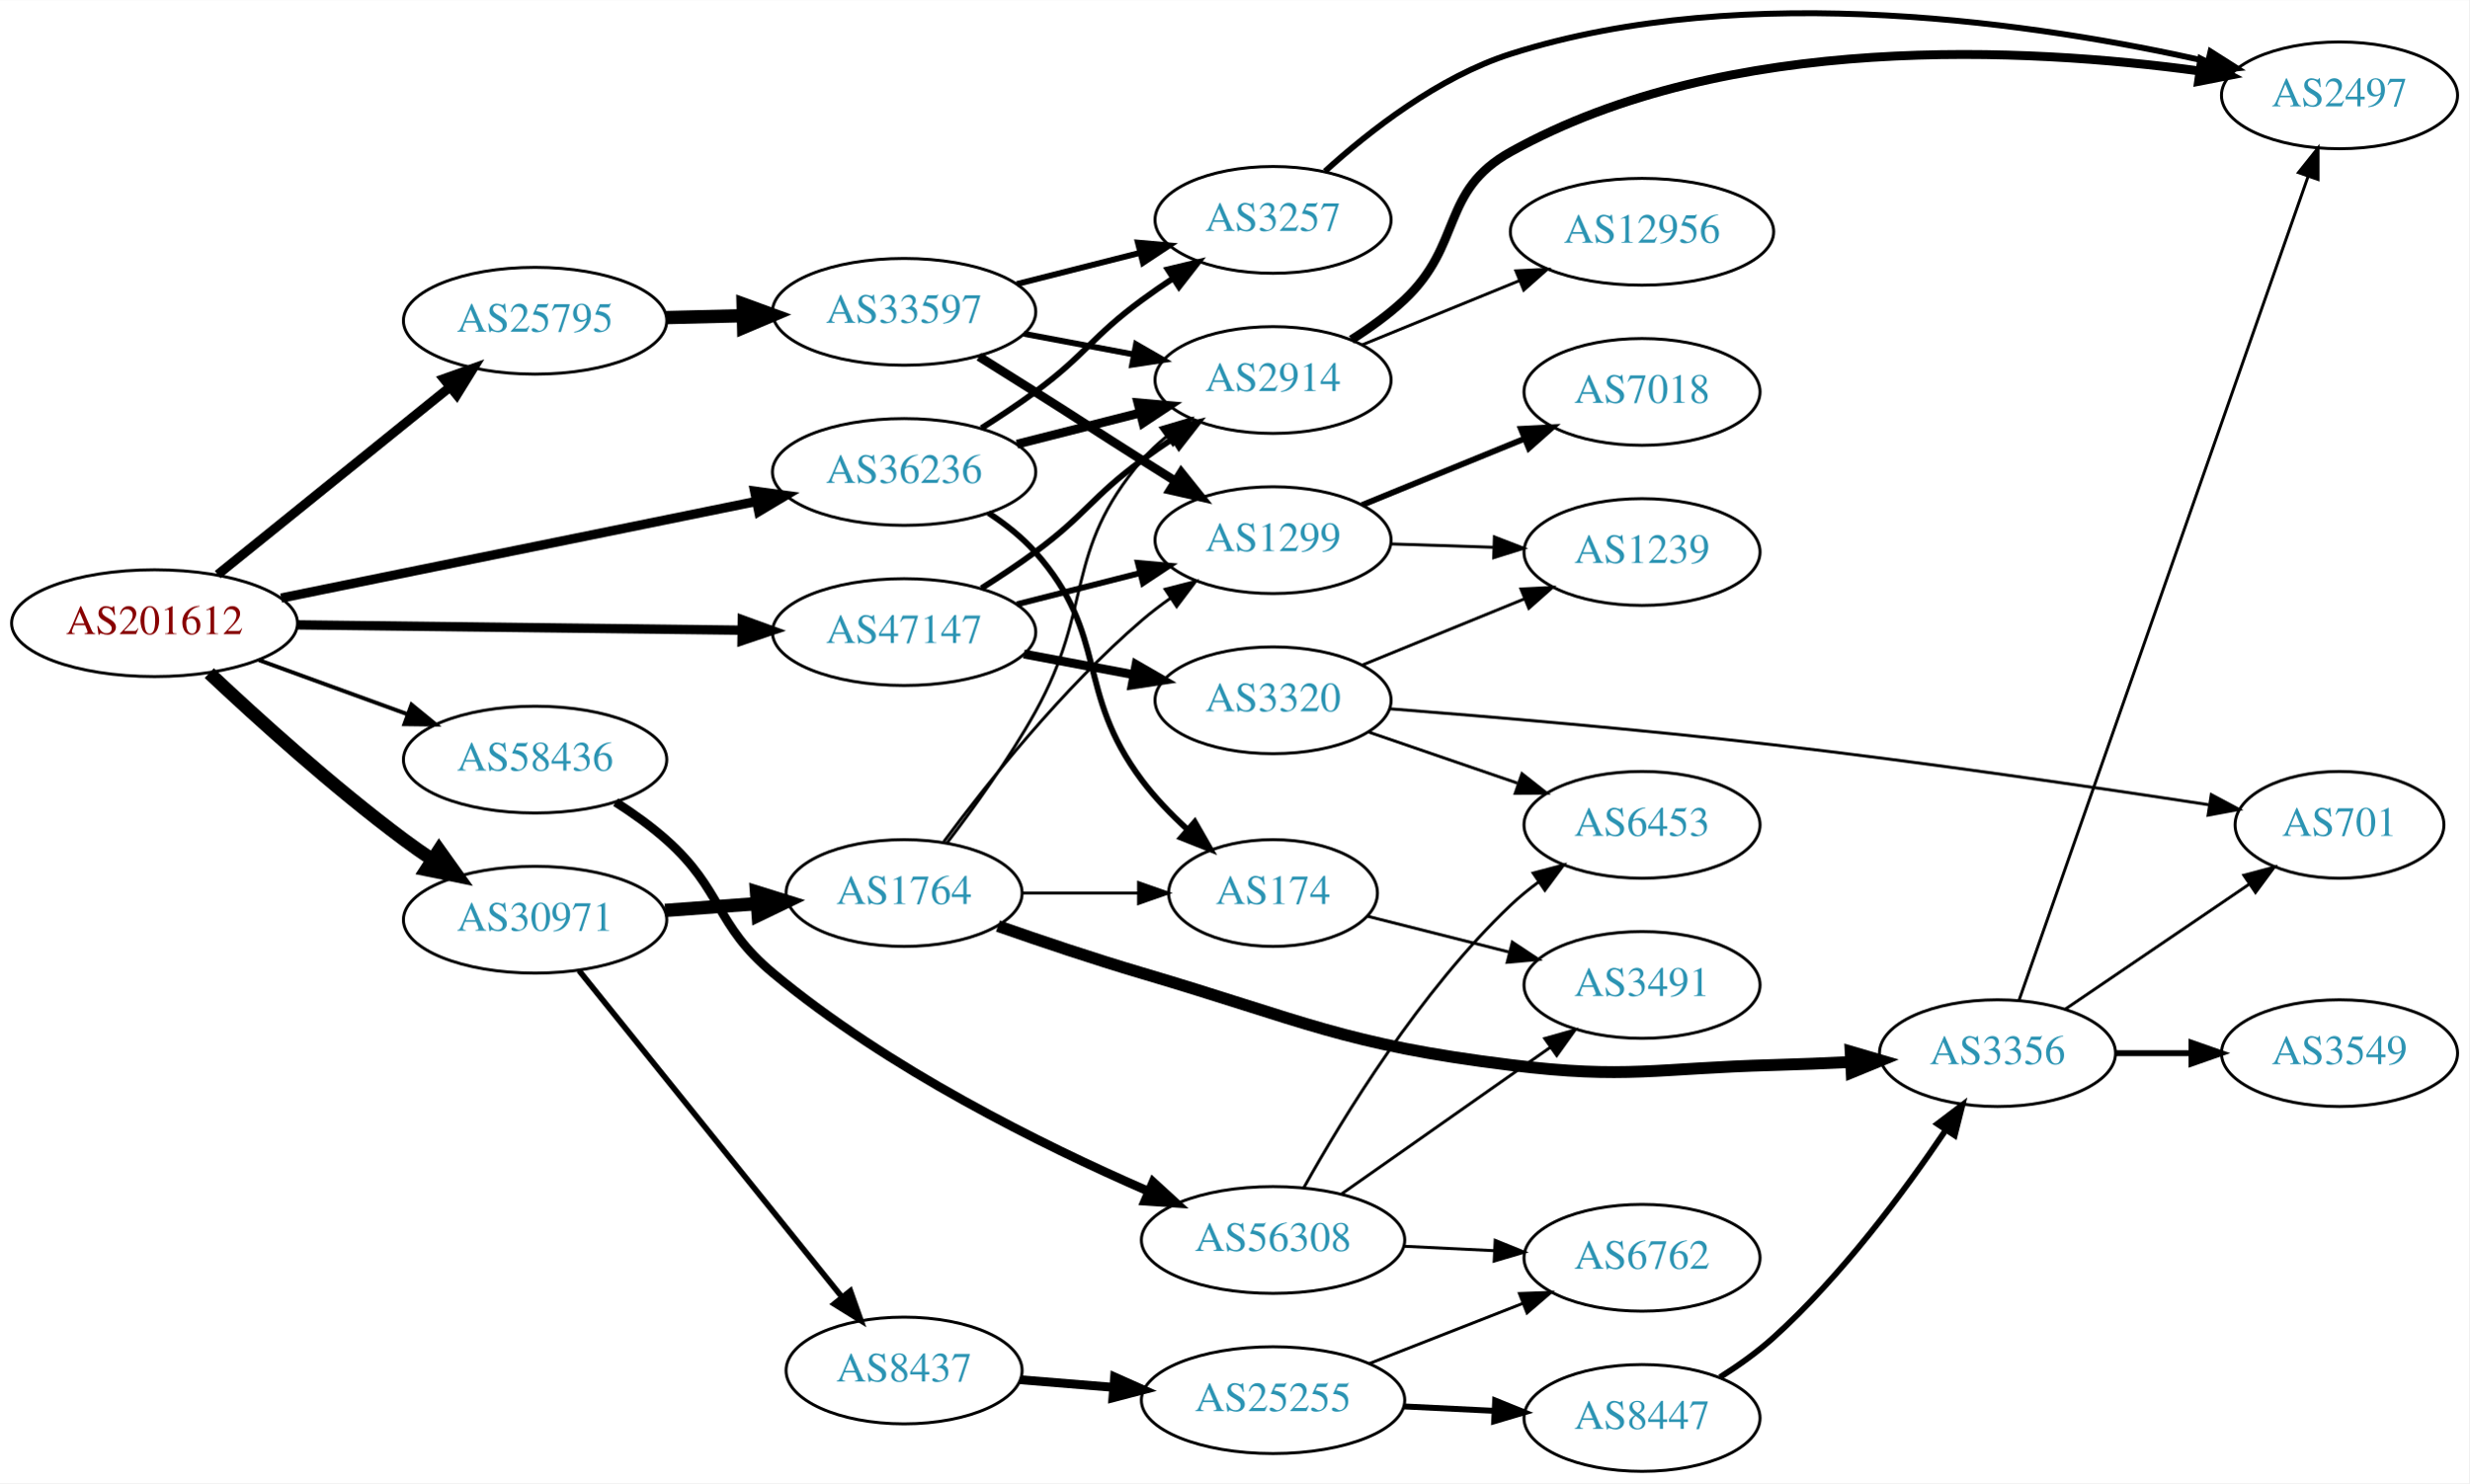
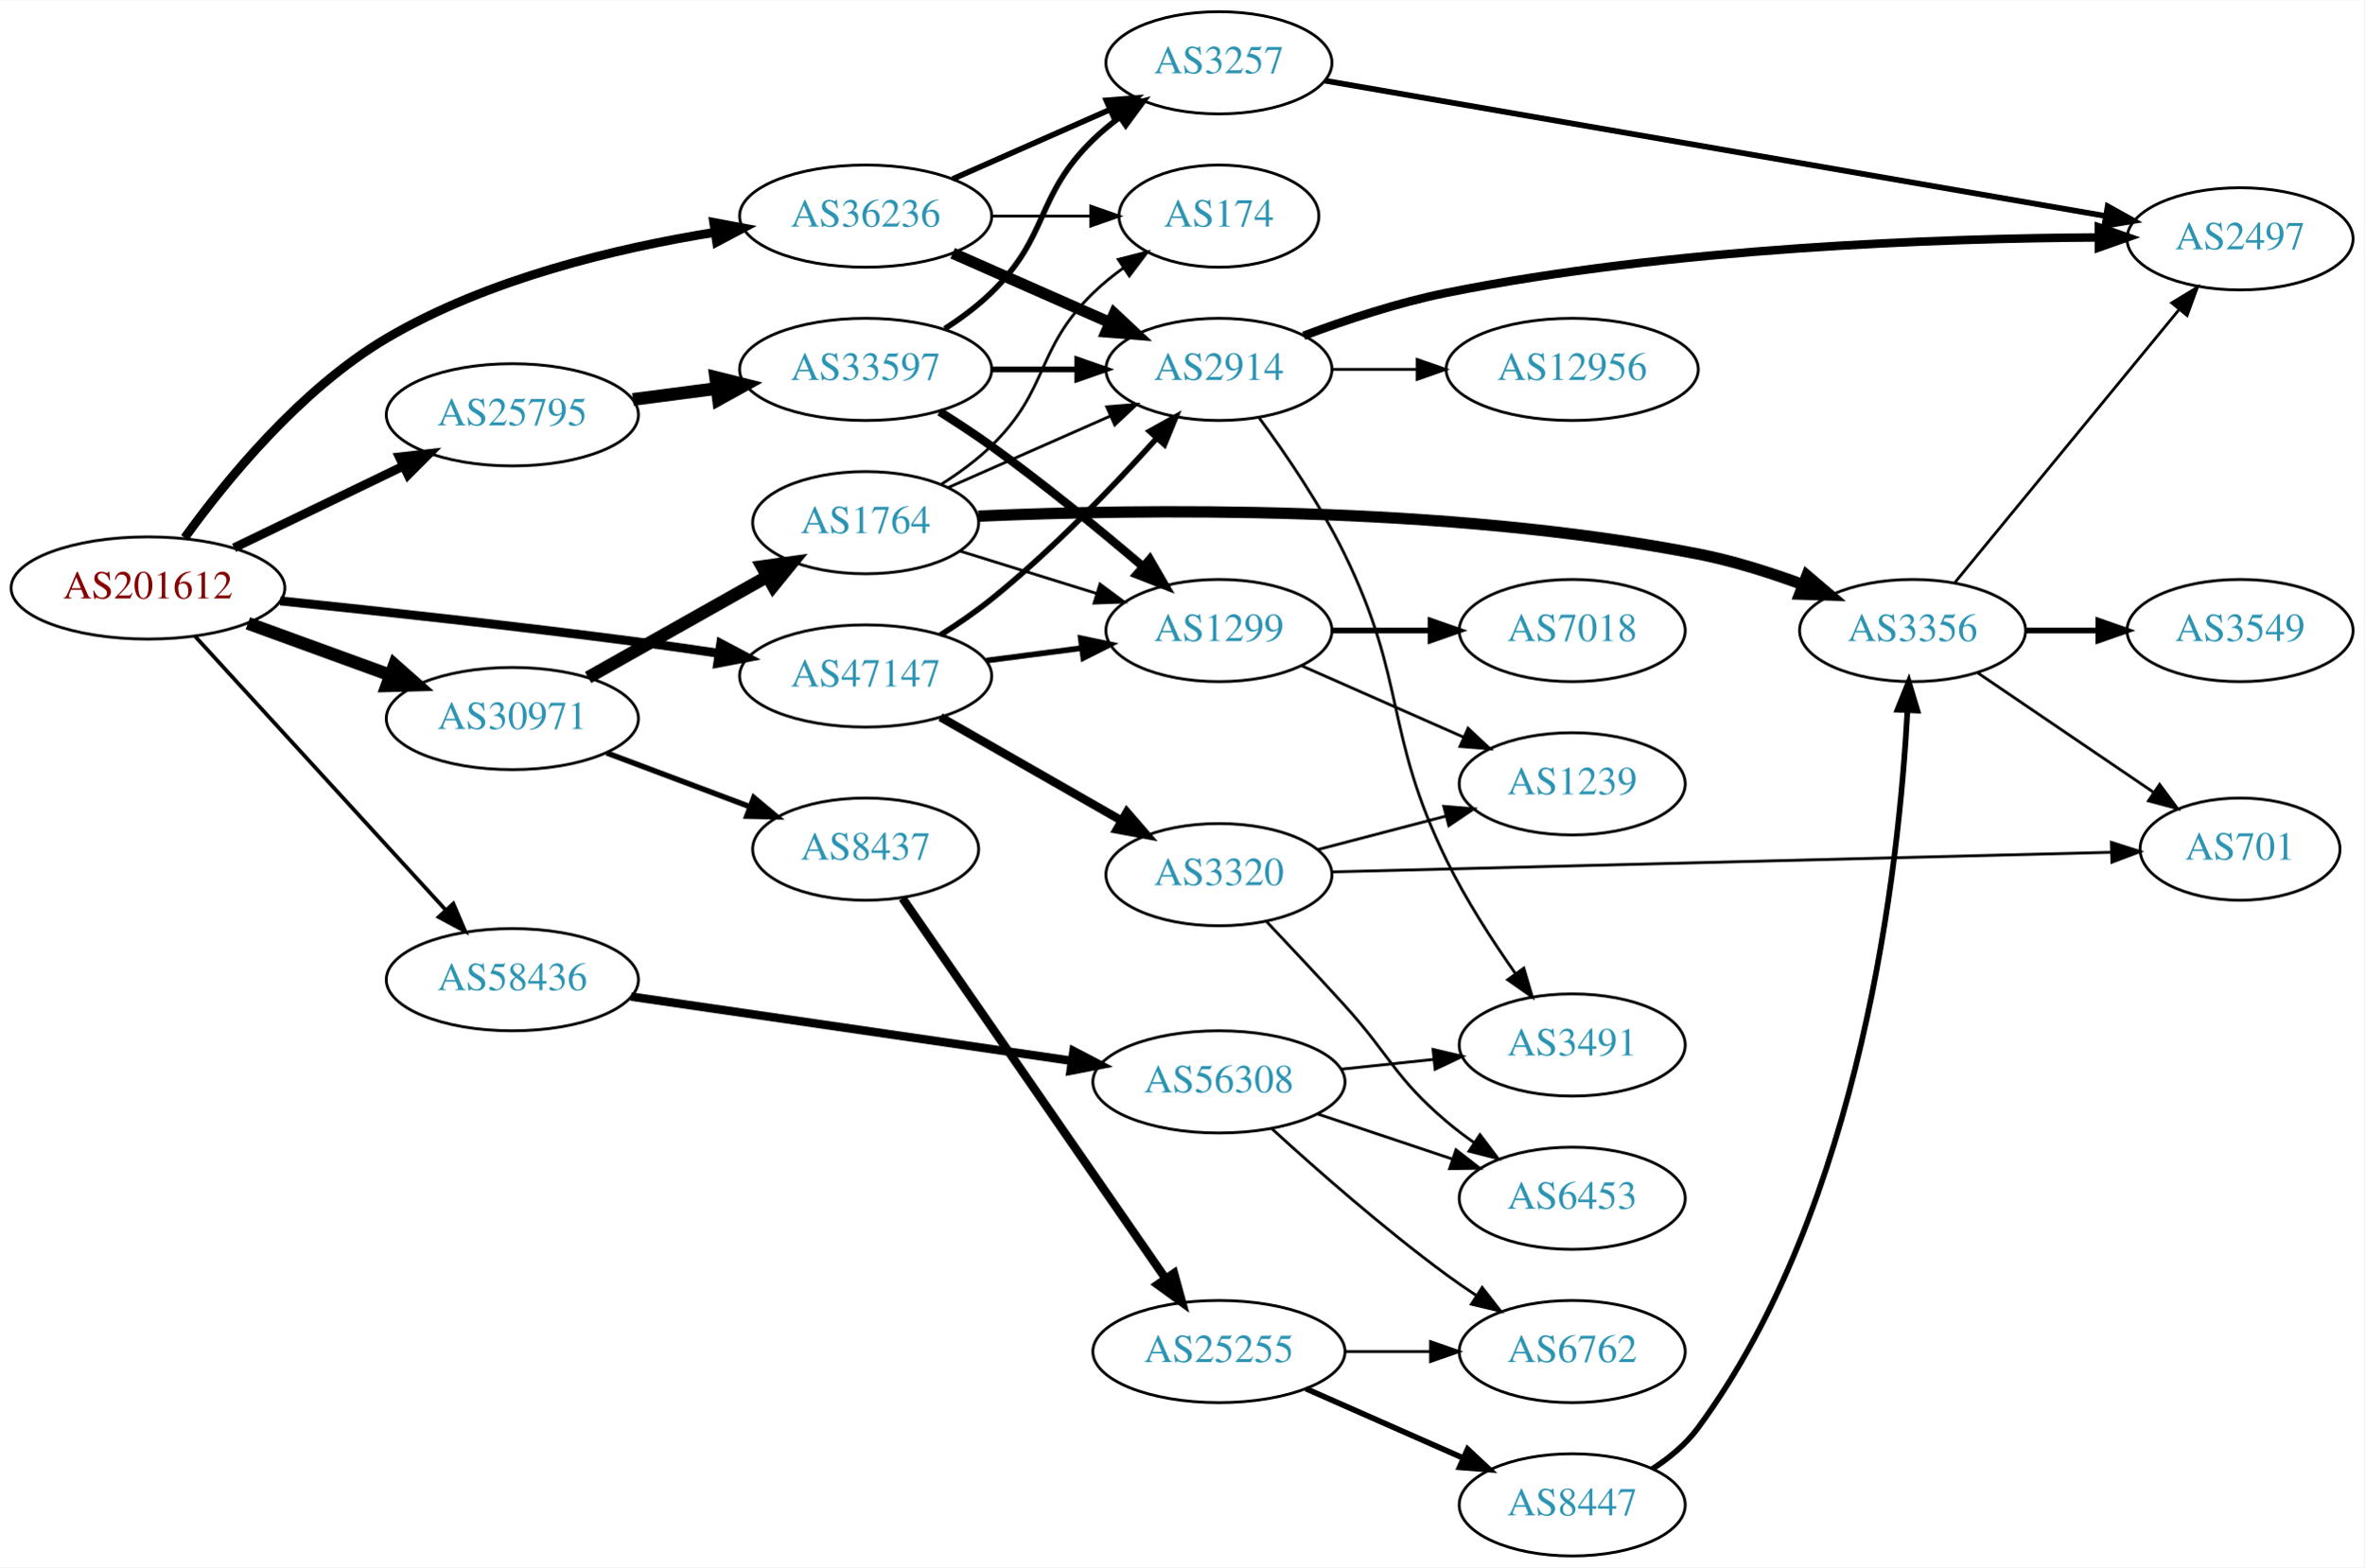
- <svg xmlns="http://www.w3.org/2000/svg" xmlns:xlink="http://www.w3.org/1999/xlink" width="832pt" height="500pt" viewBox="0.00 0.00 832.35 500.07">
-   <g id="graph0" class="graph" transform="scale(1 1) rotate(0) translate(4 496.072)">
-     <polygon fill="white" stroke="none" points="-4,4 -4,-496.072 828.346,-496.072 828.346,4 -4,4" />
+ <svg xmlns="http://www.w3.org/2000/svg" xmlns:xlink="http://www.w3.org/1999/xlink" width="832pt" height="552pt" viewBox="0.00 0.00 832.35 552.00">
+   <g id="graph0" class="graph" transform="scale(1 1) rotate(0) translate(4 548)">
+     <polygon fill="white" stroke="none" points="-4,4 -4,-548 828.346,-548 828.346,4 -4,4" />
    <g id="node1" class="node">
      <g id="a_node1">
        <a xlink:href="/asn/201612" xlink:title="AS201612 ~ nic.at GmbH [AT]">
-           <ellipse fill="#ffffff" stroke="black" cx="48.096" cy="-286" rx="48.192" ry="18" />
-           <text text-anchor="middle" x="48.096" y="-282.3" font-family="Times,serif" font-size="14.00" fill="#880000">AS201612</text>
+           <ellipse fill="#ffffff" stroke="black" cx="48.096" cy="-341" rx="48.192" ry="18" />
+           <text text-anchor="middle" x="48.096" y="-337.3" font-family="Times,serif" font-size="14.00" fill="#880000">AS201612</text>
        </a>
      </g>
    </g>
    <g id="node2" class="node">
      <g id="a_node2">
        <a xlink:href="/asn/25795" xlink:title="AS25795 ~ ARP NETWORKS, INC. [US]">
-           <ellipse fill="#ffffff" stroke="black" cx="176.388" cy="-388" rx="44.393" ry="18" />
-           <text text-anchor="middle" x="176.388" y="-384.3" font-family="Times,serif" font-size="14.00" fill="#2c94b3">AS25795</text>
+           <ellipse fill="#ffffff" stroke="black" cx="176.388" cy="-402" rx="44.393" ry="18" />
+           <text text-anchor="middle" x="176.388" y="-398.3" font-family="Times,serif" font-size="14.00" fill="#2c94b3">AS25795</text>
        </a>
      </g>
    </g>
    <g id="edge1" class="edge">
-       <path fill="none" stroke="black" stroke-width="3.15" d="M69.387,-302.388C90.593,-319.516 124.009,-346.504 147.646,-365.595" />
-       <polygon fill="black" stroke="black" stroke-width="3.15" points="145.585,-368.429 155.563,-371.989 149.983,-362.983 145.585,-368.429" />
+       <path fill="none" stroke="black" stroke-width="3.15" d="M78.387,-355.148C96.171,-363.738 119.042,-374.784 138.108,-383.994" />
+       <polygon fill="black" stroke="black" stroke-width="3.15" points="136.597,-387.151 147.124,-388.348 139.641,-380.847 136.597,-387.151" />
    </g>
    <g id="node3" class="node">
      <g id="a_node3">
        <a xlink:href="/asn/30971" xlink:title="AS30971 ~ Jakob-Haringer-Strasse 8 [AT]">
-           <ellipse fill="#ffffff" stroke="black" cx="176.388" cy="-186" rx="44.393" ry="18" />
-           <text text-anchor="middle" x="176.388" y="-182.3" font-family="Times,serif" font-size="14.00" fill="#2c94b3">AS30971</text>
+           <ellipse fill="#ffffff" stroke="black" cx="176.388" cy="-295" rx="44.393" ry="18" />
+           <text text-anchor="middle" x="176.388" y="-291.3" font-family="Times,serif" font-size="14.00" fill="#2c94b3">AS30971</text>
        </a>
      </g>
    </g>
    <g id="edge2" class="edge">
-       <path fill="none" stroke="black" stroke-width="4.5" d="M66.542,-269.175C82.888,-253.782 108.313,-230.768 132.191,-213 135.207,-210.756 138.412,-208.513 141.66,-206.333" />
-       <polygon fill="black" stroke="black" stroke-width="4.5" points="144.016,-209.497 150.258,-200.749 139.727,-202.893 144.016,-209.497" />
+       <path fill="none" stroke="black" stroke-width="4.5" d="M83.272,-328.552C98.638,-322.955 116.925,-316.294 133.141,-310.388" />
+       <polygon fill="black" stroke="black" stroke-width="4.5" points="134.876,-313.946 142.925,-306.824 132.181,-306.547 134.876,-313.946" />
    </g>
    <g id="node4" class="node">
      <g id="a_node4">
        <a xlink:href="/asn/36236" xlink:title="AS36236 ~ NetActuate, Inc [US]">
-           <ellipse fill="#ffffff" stroke="black" cx="300.78" cy="-337" rx="44.393" ry="18" />
-           <text text-anchor="middle" x="300.78" y="-333.3" font-family="Times,serif" font-size="14.00" fill="#2c94b3">AS36236</text>
+           <ellipse fill="#ffffff" stroke="black" cx="300.78" cy="-472" rx="44.393" ry="18" />
+           <text text-anchor="middle" x="300.78" y="-468.3" font-family="Times,serif" font-size="14.00" fill="#2c94b3">AS36236</text>
        </a>
      </g>
    </g>
    <g id="edge3" class="edge">
-       <path fill="none" stroke="black" stroke-width="3.15" d="M90.772,-294.479C134.873,-303.451 204.404,-317.596 251.02,-327.08" />
-       <polygon fill="black" stroke="black" stroke-width="3.15" points="250.395,-330.525 260.892,-329.089 251.79,-323.665 250.395,-330.525" />
+       <path fill="none" stroke="black" stroke-width="3.15" d="M61.021,-358.692C75.497,-378.778 101.78,-411.075 132.191,-429 167.637,-449.893 213.132,-460.738 247.773,-466.307" />
+       <polygon fill="black" stroke="black" stroke-width="3.15" points="247.284,-469.773 257.695,-467.806 248.33,-462.851 247.284,-469.773" />
    </g>
    <g id="node5" class="node">
      <g id="a_node5">
        <a xlink:href="/asn/47147" xlink:title="AS47147 ~ ANEXIA Internetdienstleistungs GmbH [AT]">
-           <ellipse fill="#ffffff" stroke="black" cx="300.78" cy="-283" rx="44.393" ry="18" />
-           <text text-anchor="middle" x="300.78" y="-279.3" font-family="Times,serif" font-size="14.00" fill="#2c94b3">AS47147</text>
+           <ellipse fill="#ffffff" stroke="black" cx="300.78" cy="-310" rx="44.393" ry="18" />
+           <text text-anchor="middle" x="300.78" y="-306.3" font-family="Times,serif" font-size="14.00" fill="#2c94b3">AS47147</text>
        </a>
      </g>
    </g>
    <g id="edge4" class="edge">
-       <path fill="none" stroke="black" stroke-width="3.15" d="M96.248,-285.436C138.88,-284.926 201.605,-284.175 246.137,-283.642" />
-       <polygon fill="black" stroke="black" stroke-width="3.15" points="246.237,-287.141 256.194,-283.522 246.153,-280.142 246.237,-287.141" />
+       <path fill="none" stroke="black" stroke-width="3.15" d="M94.649,-336.454C129.241,-332.881 177.964,-327.588 220.584,-322 229.798,-320.792 239.599,-319.397 249.051,-317.995" />
+       <polygon fill="black" stroke="black" stroke-width="3.15" points="249.76,-321.428 259.128,-316.479 248.718,-314.505 249.76,-321.428" />
    </g>
    <g id="node6" class="node">
      <g id="a_node6">
        <a xlink:href="/asn/58436" xlink:title="AS58436 ~ SECUREAX PTE LTD [SG]">
-           <ellipse fill="#ffffff" stroke="black" cx="176.388" cy="-240" rx="44.393" ry="18" />
-           <text text-anchor="middle" x="176.388" y="-236.3" font-family="Times,serif" font-size="14.00" fill="#2c94b3">AS58436</text>
+           <ellipse fill="#ffffff" stroke="black" cx="176.388" cy="-203" rx="44.393" ry="18" />
+           <text text-anchor="middle" x="176.388" y="-199.3" font-family="Times,serif" font-size="14.00" fill="#2c94b3">AS58436</text>
        </a>
      </g>
    </g>
    <g id="edge5" class="edge">
-       <path fill="none" stroke="black" stroke-width="1.35" d="M83.272,-273.552C98.638,-267.955 116.925,-261.294 133.141,-255.388" />
-       <polygon fill="black" stroke="black" stroke-width="1.35" points="134.726,-258.535 142.925,-251.824 132.331,-251.958 134.726,-258.535" />
+       <path fill="none" stroke="black" stroke-width="1.35" d="M64.582,-324.078C86.643,-299.972 127.259,-255.59 152.713,-227.777" />
+       <polygon fill="black" stroke="black" stroke-width="1.35" points="155.606,-229.8 159.775,-220.06 150.442,-225.074 155.606,-229.8" />
    </g>
    <g id="node7" class="node">
      <g id="a_node7">
        <a xlink:href="/asn/33597" xlink:title="AS33597 ~ ATLANTIC-METRO-COMMUNICATIONS-II-INC [US]">
-           <ellipse fill="#ffffff" stroke="black" cx="300.78" cy="-391" rx="44.393" ry="18" />
-           <text text-anchor="middle" x="300.78" y="-387.3" font-family="Times,serif" font-size="14.00" fill="#2c94b3">AS33597</text>
+           <ellipse fill="#ffffff" stroke="black" cx="300.78" cy="-418" rx="44.393" ry="18" />
+           <text text-anchor="middle" x="300.78" y="-414.3" font-family="Times,serif" font-size="14.00" fill="#2c94b3">AS33597</text>
        </a>
      </g>
    </g>
    <g id="edge6" class="edge">
-       <path fill="none" stroke="black" stroke-width="4.5" d="M220.538,-389.058C228.948,-389.264 237.856,-389.482 246.547,-389.695" />
-       <polygon fill="black" stroke="black" stroke-width="4.5" points="246.512,-393.633 256.606,-389.942 246.705,-385.76 246.512,-393.633" />
-     </g>
-     <g id="node15" class="node">
-       <g id="a_node15">
-         <a xlink:href="/asn/1764" xlink:title="AS1764 ~ NEXTLAYER-AS [AT]">
-           <ellipse fill="#ffffff" stroke="black" cx="300.78" cy="-195" rx="39.794" ry="18" />
-           <text text-anchor="middle" x="300.78" y="-191.3" font-family="Times,serif" font-size="14.00" fill="#2c94b3">AS1764</text>
-         </a>
-       </g>
-     </g>
-     <g id="edge15" class="edge">
-       <path fill="none" stroke="black" stroke-width="4.5" d="M220.194,-189.148C230.224,-189.885 240.981,-190.676 251.241,-191.431" />
-       <polygon fill="black" stroke="black" stroke-width="4.5" points="251.028,-195.363 261.29,-192.17 251.606,-187.509 251.028,-195.363" />
+       <path fill="none" stroke="black" stroke-width="4.5" d="M218.824,-407.417C228.294,-408.655 238.472,-409.985 248.306,-411.271" />
+       <polygon fill="black" stroke="black" stroke-width="4.5" points="247.96,-415.197 258.386,-412.589 248.981,-407.388 247.96,-415.197" />
    </g>
    <g id="node16" class="node">
      <g id="a_node16">
+         <a xlink:href="/asn/1764" xlink:title="AS1764 ~ NEXTLAYER-AS [AT]">
+           <ellipse fill="#ffffff" stroke="black" cx="300.78" cy="-364" rx="39.794" ry="18" />
+           <text text-anchor="middle" x="300.78" y="-360.3" font-family="Times,serif" font-size="14.00" fill="#2c94b3">AS1764</text>
+         </a>
+       </g>
+     </g>
+     <g id="edge16" class="edge">
+       <path fill="none" stroke="black" stroke-width="4.5" d="M203.045,-309.465C221.403,-319.814 246.29,-333.844 266.223,-345.082" />
+       <polygon fill="black" stroke="black" stroke-width="4.5" points="264.347,-348.545 274.992,-350.026 268.215,-341.685 264.347,-348.545" />
+     </g>
+     <g id="node17" class="node">
+       <g id="a_node17">
        <a xlink:href="/asn/8437" xlink:title="AS8437 ~ Hutchison Drei Austria GmbH [AT]">
-           <ellipse fill="#ffffff" stroke="black" cx="300.78" cy="-34" rx="39.794" ry="18" />
-           <text text-anchor="middle" x="300.78" y="-30.3" font-family="Times,serif" font-size="14.00" fill="#2c94b3">AS8437</text>
-         </a>
-       </g>
-     </g>
-     <g id="edge16" class="edge">
-       <path fill="none" stroke="black" stroke-width="1.929" d="M191.19,-168.859C212.79,-142.033 254.689,-89.998 279.654,-58.995" />
-       <polygon fill="black" stroke="black" stroke-width="1.929" points="282.669,-60.83 286.215,-50.846 277.217,-56.44 282.669,-60.83" />
-     </g>
-     <g id="node8" class="node">
-       <g id="a_node8">
+           <ellipse fill="#ffffff" stroke="black" cx="300.78" cy="-249" rx="39.794" ry="18" />
+           <text text-anchor="middle" x="300.78" y="-245.3" font-family="Times,serif" font-size="14.00" fill="#2c94b3">AS8437</text>
+         </a>
+       </g>
+     </g>
+     <g id="edge17" class="edge">
+       <path fill="none" stroke="black" stroke-width="1.929" d="M209.545,-282.914C224.912,-277.139 243.459,-270.168 259.731,-264.052" />
+       <polygon fill="black" stroke="black" stroke-width="1.929" points="261.391,-267.167 269.521,-260.373 258.928,-260.615 261.391,-267.167" />
+     </g>
+     <g id="node9" class="node">
+       <g id="a_node9">
        <a xlink:href="/asn/2914" xlink:title="AS2914 ~ NTT America, Inc. [US]">
-           <ellipse fill="#ffffff" stroke="black" cx="425.172" cy="-368" rx="39.794" ry="18" />
-           <text text-anchor="middle" x="425.172" y="-364.3" font-family="Times,serif" font-size="14.00" fill="#2c94b3">AS2914</text>
+           <ellipse fill="#ffffff" stroke="black" cx="425.172" cy="-418" rx="39.794" ry="18" />
+           <text text-anchor="middle" x="425.172" y="-414.3" font-family="Times,serif" font-size="14.00" fill="#2c94b3">AS2914</text>
        </a>
      </g>
    </g>
    <g id="edge29" class="edge">
-       <path fill="none" stroke="black" stroke-width="3" d="M338.834,-346.385C351.841,-349.68 366.581,-353.413 380.107,-356.839" />
-       <polygon fill="black" stroke="black" stroke-width="3" points="379.612,-360.324 390.165,-359.387 381.331,-353.538 379.612,-360.324" />
+       <path fill="none" stroke="black" stroke-width="4" d="M331.407,-458.928C348.002,-451.607 368.861,-442.403 386.595,-434.579" />
+       <polygon fill="black" stroke="black" stroke-width="4" points="388.342,-437.634 396.078,-430.395 385.516,-431.23 388.342,-437.634" />
    </g>
    <g id="node10" class="node">
      <g id="a_node10">
        <a xlink:href="/asn/3257" xlink:title="AS3257 ~ GTT [DE]">
-           <ellipse fill="#ffffff" stroke="black" cx="425.172" cy="-422" rx="39.794" ry="18" />
-           <text text-anchor="middle" x="425.172" y="-418.3" font-family="Times,serif" font-size="14.00" fill="#2c94b3">AS3257</text>
-         </a>
-       </g>
-     </g>
-     <g id="edge28" class="edge">
-       <path fill="none" stroke="black" stroke-width="2" d="M326.879,-351.789C332.924,-355.595 339.279,-359.805 344.976,-364 361.977,-376.521 363.974,-382.479 380.976,-395 384.34,-397.478 387.935,-399.961 391.559,-402.363" />
-       <polygon fill="black" stroke="black" stroke-width="2" points="389.673,-405.311 399.977,-407.779 393.461,-399.425 389.673,-405.311" />
-     </g>
-     <g id="node18" class="node">
-       <g id="a_node18">
+           <ellipse fill="#ffffff" stroke="black" cx="425.172" cy="-526" rx="39.794" ry="18" />
+           <text text-anchor="middle" x="425.172" y="-522.3" font-family="Times,serif" font-size="14.00" fill="#2c94b3">AS3257</text>
+         </a>
+       </g>
+     </g>
+     <g id="edge30" class="edge">
+       <path fill="none" stroke="black" stroke-width="2" d="M331.407,-485.072C348.002,-492.393 368.861,-501.597 386.595,-509.421" />
+       <polygon fill="black" stroke="black" stroke-width="2" points="385.516,-512.77 396.078,-513.605 388.342,-506.366 385.516,-512.77" />
+     </g>
+     <g id="node19" class="node">
+       <g id="a_node19">
        <a xlink:href="/asn/174" xlink:title="AS174 ~ Cogent Communications [US]">
-           <ellipse fill="#ffffff" stroke="black" cx="425.172" cy="-195" rx="35.194" ry="18" />
-           <text text-anchor="middle" x="425.172" y="-191.3" font-family="Times,serif" font-size="14.00" fill="#2c94b3">AS174</text>
-         </a>
-       </g>
-     </g>
-     <g id="edge30" class="edge">
-       <path fill="none" stroke="black" stroke-width="2" d="M329.206,-323.189C334.903,-319.456 340.52,-315.032 344.976,-310 370.02,-281.717 358.315,-263.226 380.976,-233 385.323,-227.201 390.677,-221.637 396.117,-216.639" />
-       <polygon fill="black" stroke="black" stroke-width="2" points="398.782,-218.96 404.041,-209.763 394.194,-213.673 398.782,-218.96" />
+           <ellipse fill="#ffffff" stroke="black" cx="425.172" cy="-472" rx="35.194" ry="18" />
+           <text text-anchor="middle" x="425.172" y="-468.3" font-family="Times,serif" font-size="14.00" fill="#2c94b3">AS174</text>
+         </a>
+       </g>
+     </g>
+     <g id="edge31" class="edge">
+       <path fill="none" stroke="black" d="M345.275,-472C356.533,-472 368.665,-472 379.959,-472" />
+       <polygon fill="black" stroke="black" points="380.046,-475.5 390.046,-472 380.046,-468.5 380.046,-475.5" />
+     </g>
+     <g id="node8" class="node">
+       <g id="a_node8">
+         <a xlink:href="/asn/1299" xlink:title="AS1299 ~ Telia Carrier [EU]">
+           <ellipse fill="#ffffff" stroke="black" cx="425.172" cy="-326" rx="39.794" ry="18" />
+           <text text-anchor="middle" x="425.172" y="-322.3" font-family="Times,serif" font-size="14.00" fill="#2c94b3">AS1299</text>
+         </a>
+       </g>
+     </g>
+     <g id="edge33" class="edge">
+       <path fill="none" stroke="black" stroke-width="2" d="M343.216,-315.417C354.048,-316.833 365.804,-318.37 376.914,-319.822" />
+       <polygon fill="black" stroke="black" stroke-width="2" points="376.52,-323.3 386.889,-321.126 377.427,-316.359 376.52,-323.3" />
    </g>
    <g id="edge32" class="edge">
-       <path fill="none" stroke="black" stroke-width="2" d="M326.879,-297.789C332.924,-301.595 339.279,-305.805 344.976,-310 361.977,-322.521 363.974,-328.479 380.976,-341 384.34,-343.478 387.935,-345.961 391.559,-348.363" />
-       <polygon fill="black" stroke="black" stroke-width="2" points="389.673,-351.311 399.977,-353.779 393.461,-345.425 389.673,-351.311" />
-     </g>
-     <g id="node9" class="node">
-       <g id="a_node9">
-         <a xlink:href="/asn/1299" xlink:title="AS1299 ~ Telia Carrier [EU]">
-           <ellipse fill="#ffffff" stroke="black" cx="425.172" cy="-314" rx="39.794" ry="18" />
-           <text text-anchor="middle" x="425.172" y="-310.3" font-family="Times,serif" font-size="14.00" fill="#2c94b3">AS1299</text>
-         </a>
-       </g>
-     </g>
-     <g id="edge33" class="edge">
-       <path fill="none" stroke="black" stroke-width="2" d="M338.834,-292.385C351.841,-295.68 366.581,-299.413 380.107,-302.839" />
-       <polygon fill="black" stroke="black" stroke-width="2" points="379.612,-306.324 390.165,-305.387 381.331,-299.538 379.612,-306.324" />
+       <path fill="none" stroke="black" stroke-width="2" d="M327.142,-324.448C333.179,-328.264 339.464,-332.564 344.976,-337 366.306,-354.167 387.859,-376.617 403.083,-393.528" />
+       <polygon fill="black" stroke="black" stroke-width="2" points="400.762,-396.185 410.02,-401.337 405.995,-391.536 400.762,-396.185" />
    </g>
    <g id="node25" class="node">
      <g id="a_node25">
        <a xlink:href="/asn/3320" xlink:title="AS3320 ~ DTAG [DE]">
-           <ellipse fill="#ffffff" stroke="black" cx="425.172" cy="-260" rx="39.794" ry="18" />
-           <text text-anchor="middle" x="425.172" y="-256.3" font-family="Times,serif" font-size="14.00" fill="#2c94b3">AS3320</text>
+           <ellipse fill="#ffffff" stroke="black" cx="425.172" cy="-240" rx="39.794" ry="18" />
+           <text text-anchor="middle" x="425.172" y="-236.3" font-family="Times,serif" font-size="14.00" fill="#2c94b3">AS3320</text>
        </a>
      </g>
    </g>
    <g id="edge34" class="edge">
-       <path fill="none" stroke="black" stroke-width="3" d="M341.179,-275.596C352.971,-273.38 366.006,-270.931 378.183,-268.642" />
-       <polygon fill="black" stroke="black" stroke-width="3" points="378.982,-272.053 388.164,-266.767 377.689,-265.174 378.982,-272.053" />
+       <path fill="none" stroke="black" stroke-width="3" d="M327.139,-295.496C345.598,-284.939 370.773,-270.541 390.854,-259.055" />
+       <polygon fill="black" stroke="black" stroke-width="3" points="392.737,-262.011 399.68,-254.008 389.262,-255.934 392.737,-262.011" />
    </g>
    <g id="node27" class="node">
      <g id="a_node27">
        <a xlink:href="/asn/56308" xlink:title="AS56308 ~ TELIN-NET-SG [SG]">
-           <ellipse fill="#ffffff" stroke="black" cx="425.172" cy="-78" rx="44.393" ry="18" />
-           <text text-anchor="middle" x="425.172" y="-74.3" font-family="Times,serif" font-size="14.00" fill="#2c94b3">AS56308</text>
+           <ellipse fill="#ffffff" stroke="black" cx="425.172" cy="-167" rx="44.393" ry="18" />
+           <text text-anchor="middle" x="425.172" y="-163.3" font-family="Times,serif" font-size="14.00" fill="#2c94b3">AS56308</text>
        </a>
      </g>
    </g>
    <g id="edge38" class="edge">
-       <path fill="none" stroke="black" stroke-width="3" d="M203.524,-225.644C209.408,-221.885 215.431,-217.587 220.584,-213 239.715,-195.97 236.903,-184.391 256.584,-168 295.205,-135.835 347.136,-110.105 382.902,-94.528" />
-       <polygon fill="black" stroke="black" stroke-width="3" points="384.719,-97.557 392.536,-90.406 381.966,-91.121 384.719,-97.557" />
+       <path fill="none" stroke="black" stroke-width="3" d="M218.139,-197.055C260.649,-190.854 327.378,-181.12 373.314,-174.419" />
+       <polygon fill="black" stroke="black" stroke-width="3" points="373.97,-177.86 383.36,-172.953 372.959,-170.934 373.97,-177.86" />
    </g>
    <g id="edge7" class="edge">
-       <path fill="none" stroke="black" stroke-width="2" d="M341.179,-383.596C352.971,-381.38 366.006,-378.931 378.183,-376.642" />
-       <polygon fill="black" stroke="black" stroke-width="2" points="378.982,-380.053 388.164,-374.767 377.689,-373.174 378.982,-380.053" />
+       <path fill="none" stroke="black" stroke-width="3" d="M326.809,-403.115C332.857,-399.312 339.23,-395.128 344.976,-391 363.381,-377.778 383.082,-361.617 398.231,-348.717" />
+       <polygon fill="black" stroke="black" stroke-width="3" points="400.834,-351.096 406.141,-341.926 396.274,-345.785 400.834,-351.096" />
    </g>
    <g id="edge8" class="edge">
-       <path fill="none" stroke="black" stroke-width="3" d="M326.023,-375.905C332.21,-372.037 338.845,-367.874 344.976,-364 361.026,-353.857 364.925,-351.143 380.976,-341 384.592,-338.715 388.385,-336.329 392.157,-333.962" />
-       <polygon fill="black" stroke="black" stroke-width="3" points="394.213,-336.804 400.831,-328.531 390.498,-330.871 394.213,-336.804" />
+       <path fill="none" stroke="black" stroke-width="2" d="M345.275,-418C354.964,-418 365.301,-418 375.194,-418" />
+       <polygon fill="black" stroke="black" stroke-width="2" points="375.296,-421.5 385.296,-418 375.296,-414.5 375.296,-421.5" />
    </g>
    <g id="edge9" class="edge">
-       <path fill="none" stroke="black" stroke-width="2" d="M338.834,-400.385C351.841,-403.68 366.581,-407.413 380.107,-410.839" />
-       <polygon fill="black" stroke="black" stroke-width="2" points="379.612,-414.324 390.165,-413.387 381.331,-407.538 379.612,-414.324" />
+       <path fill="none" stroke="black" stroke-width="2" d="M328.663,-432.329C334.388,-436.036 340.154,-440.318 344.976,-445 365.669,-465.094 360.282,-478.906 380.976,-499 383.821,-501.763 386.995,-504.386 390.295,-506.834" />
+       <polygon fill="black" stroke="black" stroke-width="2" points="388.411,-509.786 398.643,-512.538 392.36,-504.006 388.411,-509.786" />
    </g>
    <g id="node11" class="node">
      <g id="a_node11">
+         <a xlink:href="/asn/7018" xlink:title="AS7018 ~ AT&amp;T Services, Inc. [US]">
+           <ellipse fill="#ffffff" stroke="black" cx="549.564" cy="-326" rx="39.794" ry="18" />
+           <text text-anchor="middle" x="549.564" y="-322.3" font-family="Times,serif" font-size="14.00" fill="#2c94b3">AS7018</text>
+         </a>
+       </g>
+     </g>
+     <g id="edge10" class="edge">
+       <path fill="none" stroke="black" stroke-width="2" d="M464.898,-326C475.836,-326 487.886,-326 499.353,-326" />
+       <polygon fill="black" stroke="black" stroke-width="2" points="499.67,-329.5 509.67,-326 499.67,-322.5 499.67,-329.5" />
+     </g>
+     <g id="node12" class="node">
+       <g id="a_node12">
+         <a xlink:href="/asn/1239" xlink:title="AS1239 ~ Sprint [US]">
+           <ellipse fill="#ffffff" stroke="black" cx="549.564" cy="-272" rx="39.794" ry="18" />
+           <text text-anchor="middle" x="549.564" y="-268.3" font-family="Times,serif" font-size="14.00" fill="#2c94b3">AS1239</text>
+         </a>
+       </g>
+     </g>
+     <g id="edge11" class="edge">
+       <path fill="none" stroke="black" d="M454.251,-313.611C471.199,-306.134 492.996,-296.517 511.366,-288.412" />
+       <polygon fill="black" stroke="black" points="512.879,-291.57 520.615,-284.331 510.054,-285.166 512.879,-291.57" />
+     </g>
+     <g id="node13" class="node">
+       <g id="a_node13">
        <a xlink:href="/asn/2497" xlink:title="AS2497 ~ Internet Initiative Japan Inc. [JP]">
          <ellipse fill="#ffffff" stroke="black" cx="784.7" cy="-464" rx="39.794" ry="18" />
          <text text-anchor="middle" x="784.7" y="-460.3" font-family="Times,serif" font-size="14.00" fill="#2c94b3">AS2497</text>
        </a>
      </g>
    </g>
-     <g id="edge10" class="edge">
-       <path fill="none" stroke="black" stroke-width="3" d="M451.576,-381.593C457.741,-385.491 464.075,-390.042 469.368,-395 489.353,-413.719 481.436,-431.693 505.368,-445 578.445,-485.633 679.535,-480.104 737.624,-472.195" />
-       <polygon fill="black" stroke="black" stroke-width="3" points="738.21,-475.646 747.607,-470.754 737.209,-468.718 738.21,-475.646" />
-     </g>
-     <g id="node12" class="node">
-       <g id="a_node12">
+     <g id="edge13" class="edge">
+       <path fill="none" stroke="black" stroke-width="3" d="M455.008,-429.855C469.808,-435.418 488.278,-441.565 505.368,-445 584.549,-460.916 678.671,-464.159 734.673,-464.486" />
+       <polygon fill="black" stroke="black" stroke-width="3" points="735.002,-467.986 745.012,-464.515 735.022,-460.986 735.002,-467.986" />
+     </g>
+     <g id="node14" class="node">
+       <g id="a_node14">
        <a xlink:href="/asn/12956" xlink:title="AS12956 ~ TELXIUS [ES]">
          <ellipse fill="#ffffff" stroke="black" cx="549.564" cy="-418" rx="44.393" ry="18" />
          <text text-anchor="middle" x="549.564" y="-414.3" font-family="Times,serif" font-size="14.00" fill="#2c94b3">AS12956</text>
        </a>
      </g>
    </g>
-     <g id="edge11" class="edge">
-       <path fill="none" stroke="black" d="M455.177,-379.849C471.042,-386.331 490.943,-394.461 508.293,-401.548" />
-       <polygon fill="black" stroke="black" points="507.046,-404.82 517.627,-405.362 509.694,-398.34 507.046,-404.82" />
-     </g>
-     <g id="node13" class="node">
-       <g id="a_node13">
-         <a xlink:href="/asn/7018" xlink:title="AS7018 ~ AT&amp;T Services, Inc. [US]">
-           <ellipse fill="#ffffff" stroke="black" cx="549.564" cy="-364" rx="39.794" ry="18" />
-           <text text-anchor="middle" x="549.564" y="-360.3" font-family="Times,serif" font-size="14.00" fill="#2c94b3">AS7018</text>
-         </a>
-       </g>
+     <g id="edge14" class="edge">
+       <path fill="none" stroke="black" d="M464.898,-418C474.357,-418 484.649,-418 494.676,-418" />
+       <polygon fill="black" stroke="black" points="494.982,-421.5 504.982,-418 494.982,-414.5 494.982,-421.5" />
+     </g>
+     <g id="node15" class="node">
+       <g id="a_node15">
+         <a xlink:href="/asn/3491" xlink:title="AS3491 ~ PCCW Global, Inc. [US]">
+           <ellipse fill="#ffffff" stroke="black" cx="549.564" cy="-180" rx="39.794" ry="18" />
+           <text text-anchor="middle" x="549.564" y="-176.3" font-family="Times,serif" font-size="14.00" fill="#2c94b3">AS3491</text>
+         </a>
+       </g>
+     </g>
+     <g id="edge15" class="edge">
+       <path fill="none" stroke="black" d="M439.219,-401.097C448.56,-388.398 460.927,-370.29 469.368,-353 491.564,-307.532 483.172,-290.468 505.368,-245 512.094,-231.222 521.314,-216.925 529.508,-205.259" />
+       <polygon fill="black" stroke="black" points="532.52,-207.066 535.517,-196.903 526.837,-202.979 532.52,-207.066" />
    </g>
    <g id="edge12" class="edge">
-       <path fill="none" stroke="black" stroke-width="2" d="M455.177,-325.849C471.52,-332.526 492.144,-340.951 509.851,-348.185" />
-       <polygon fill="black" stroke="black" stroke-width="2" points="508.762,-351.521 519.343,-352.062 511.409,-345.041 508.762,-351.521" />
-     </g>
-     <g id="node14" class="node">
-       <g id="a_node14">
-         <a xlink:href="/asn/1239" xlink:title="AS1239 ~ Sprint [US]">
-           <ellipse fill="#ffffff" stroke="black" cx="549.564" cy="-310" rx="39.794" ry="18" />
-           <text text-anchor="middle" x="549.564" y="-306.3" font-family="Times,serif" font-size="14.00" fill="#2c94b3">AS1239</text>
-         </a>
-       </g>
-     </g>
-     <g id="edge13" class="edge">
-       <path fill="none" stroke="black" d="M464.898,-312.734C475.836,-312.377 487.886,-311.983 499.353,-311.608" />
-       <polygon fill="black" stroke="black" points="499.79,-315.096 509.67,-311.271 499.561,-308.1 499.79,-315.096" />
-     </g>
-     <g id="edge14" class="edge">
-       <path fill="none" stroke="black" stroke-width="2" d="M442.686,-438.379C457.629,-451.958 480.975,-470.247 505.368,-478 585.238,-503.386 684.453,-488.008 740.266,-475.408" />
-       <polygon fill="black" stroke="black" stroke-width="2" points="741.224,-478.779 750.168,-473.098 739.634,-471.962 741.224,-478.779" />
+       <path fill="none" stroke="black" stroke-width="2" d="M462.421,-519.714C527.734,-508.388 665.072,-484.572 737.202,-472.063" />
+       <polygon fill="black" stroke="black" stroke-width="2" points="738.1,-475.46 747.354,-470.303 736.903,-468.563 738.1,-475.46" />
+     </g>
+     <g id="edge20" class="edge">
+       <path fill="none" stroke="black" d="M333.937,-354.016C348.717,-349.427 366.44,-343.925 382.251,-339.016" />
+       <polygon fill="black" stroke="black" points="383.292,-342.357 391.805,-336.049 381.216,-335.672 383.292,-342.357" />
    </g>
    <g id="edge19" class="edge">
-       <path fill="none" stroke="black" d="M315.296,-211.962C324.387,-223.853 336.259,-240.357 344.976,-256 364.946,-291.838 354.346,-309.791 380.976,-341 383.415,-343.859 386.236,-346.513 389.243,-348.951" />
-       <polygon fill="black" stroke="black" points="387.344,-351.897 397.506,-354.894 391.431,-346.214 387.344,-351.897" />
+       <path fill="none" stroke="black" d="M329.859,-376.389C346.807,-383.866 368.604,-393.483 386.974,-401.588" />
+       <polygon fill="black" stroke="black" points="385.661,-404.834 396.223,-405.669 388.487,-398.43 385.661,-404.834" />
+     </g>
+     <g id="node18" class="node">
+       <g id="a_node18">
+         <a xlink:href="/asn/3356" xlink:title="AS3356 ~ Level 3 Parent, LLC [US]">
+           <ellipse fill="#ffffff" stroke="black" cx="669.407" cy="-326" rx="39.794" ry="18" />
+           <text text-anchor="middle" x="669.407" y="-322.3" font-family="Times,serif" font-size="14.00" fill="#2c94b3">AS3356</text>
+         </a>
+       </g>
    </g>
    <g id="edge18" class="edge">
-       <path fill="none" stroke="black" d="M314.157,-212.315C328.705,-231.91 354.27,-264.076 380.976,-287 383.985,-289.583 387.266,-292.09 390.63,-294.467" />
-       <polygon fill="black" stroke="black" points="388.796,-297.451 399.059,-300.082 392.677,-291.625 388.796,-297.451" />
-     </g>
-     <g id="node17" class="node">
-       <g id="a_node17">
-         <a xlink:href="/asn/3356" xlink:title="AS3356 ~ Level 3 Parent, LLC [US]">
-           <ellipse fill="#ffffff" stroke="black" cx="669.407" cy="-141" rx="39.794" ry="18" />
-           <text text-anchor="middle" x="669.407" y="-137.3" font-family="Times,serif" font-size="14.00" fill="#2c94b3">AS3356</text>
-         </a>
-       </g>
-     </g>
-     <g id="edge17" class="edge">
-       <path fill="none" stroke="black" stroke-width="4" d="M332.427,-183.878C347.035,-178.75 364.812,-172.76 380.976,-168 435.631,-151.904 448.816,-143.941 505.368,-137 544.361,-132.214 554.489,-135.949 593.76,-137 602.246,-137.227 611.268,-137.599 619.998,-138.028" />
-       <polygon fill="black" stroke="black" stroke-width="4" points="619.896,-141.527 630.064,-138.551 620.259,-134.536 619.896,-141.527" />
-     </g>
-     <g id="edge20" class="edge">
-       <path fill="none" stroke="black" d="M340.505,-195C352.994,-195 366.933,-195 379.797,-195" />
-       <polygon fill="black" stroke="black" points="379.835,-198.5 389.835,-195 379.835,-191.5 379.835,-198.5" />
-     </g>
-     <g id="node19" class="node">
-       <g id="a_node19">
-         <a xlink:href="/asn/25255" xlink:title="AS25255 ~ ==&gt; TELE2 AUSTRIA &lt;== [AT]">
-           <ellipse fill="#ffffff" stroke="black" cx="425.172" cy="-24" rx="44.393" ry="18" />
-           <text text-anchor="middle" x="425.172" y="-20.3" font-family="Times,serif" font-size="14.00" fill="#2c94b3">AS25255</text>
-         </a>
-       </g>
+       <path fill="none" stroke="black" stroke-width="4" d="M340.474,-366.304C396.794,-368.812 504.385,-370.408 593.76,-353 606.125,-350.592 619.176,-346.461 630.848,-342.145" />
+       <polygon fill="black" stroke="black" stroke-width="4" points="632.209,-345.371 640.282,-338.51 629.692,-338.839 632.209,-345.371" />
    </g>
    <g id="edge21" class="edge">
-       <path fill="none" stroke="black" stroke-width="3" d="M339.834,-30.891C349.832,-30.074 360.796,-29.178 371.414,-28.311" />
-       <polygon fill="black" stroke="black" stroke-width="3" points="371.764,-31.794 381.446,-27.491 371.194,-24.817 371.764,-31.794" />
-     </g>
-     <g id="edge24" class="edge">
-       <path fill="none" stroke="black" d="M676.659,-158.826C695.461,-212.43 751.575,-372.412 774.143,-436.755" />
-       <polygon fill="black" stroke="black" points="770.854,-437.951 777.466,-446.229 777.459,-435.634 770.854,-437.951" />
+       <path fill="none" stroke="black" d="M327.309,-377.462C333.472,-381.362 339.773,-385.948 344.976,-391 365.669,-411.094 360.282,-424.906 380.976,-445 384.204,-448.134 387.854,-451.089 391.633,-453.812" />
+       <polygon fill="black" stroke="black" points="389.73,-456.75 399.993,-459.383 393.612,-450.925 389.73,-456.75" />
    </g>
    <g id="node22" class="node">
      <g id="a_node22">
+         <a xlink:href="/asn/25255" xlink:title="AS25255 ~ ==&gt; TELE2 AUSTRIA &lt;== [AT]">
+           <ellipse fill="#ffffff" stroke="black" cx="425.172" cy="-72" rx="44.393" ry="18" />
+           <text text-anchor="middle" x="425.172" y="-68.3" font-family="Times,serif" font-size="14.00" fill="#2c94b3">AS25255</text>
+         </a>
+       </g>
+     </g>
+     <g id="edge25" class="edge">
+       <path fill="none" stroke="black" stroke-width="3" d="M313.738,-231.706C335.309,-200.512 380.839,-134.667 406.183,-98.015" />
+       <polygon fill="black" stroke="black" stroke-width="3" points="409.356,-99.58 412.165,-89.364 403.599,-95.599 409.356,-99.58" />
+     </g>
+     <g id="edge23" class="edge">
+       <path fill="none" stroke="black" d="M684.299,-342.922C704.004,-366.924 740.212,-411.029 763.064,-438.864" />
+       <polygon fill="black" stroke="black" points="760.644,-441.432 769.694,-446.94 766.054,-436.99 760.644,-441.432" />
+     </g>
+     <g id="node20" class="node">
+       <g id="a_node20">
        <a xlink:href="/asn/3549" xlink:title="AS3549 ~ Level 3 Parent, LLC [US]">
-           <ellipse fill="#ffffff" stroke="black" cx="784.7" cy="-141" rx="39.794" ry="18" />
-           <text text-anchor="middle" x="784.7" y="-137.3" font-family="Times,serif" font-size="14.00" fill="#2c94b3">AS3549</text>
-         </a>
-       </g>
-     </g>
-     <g id="edge25" class="edge">
-       <path fill="none" stroke="black" stroke-width="2" d="M709.079,-141C717.282,-141 726.046,-141 734.578,-141" />
-       <polygon fill="black" stroke="black" stroke-width="2" points="734.817,-144.5 744.817,-141 734.817,-137.5 734.817,-144.5" />
+           <ellipse fill="#ffffff" stroke="black" cx="784.7" cy="-326" rx="39.794" ry="18" />
+           <text text-anchor="middle" x="784.7" y="-322.3" font-family="Times,serif" font-size="14.00" fill="#2c94b3">AS3549</text>
+         </a>
+       </g>
+     </g>
+     <g id="edge22" class="edge">
+       <path fill="none" stroke="black" stroke-width="2" d="M709.079,-326C717.282,-326 726.046,-326 734.578,-326" />
+       <polygon fill="black" stroke="black" stroke-width="2" points="734.817,-329.5 744.817,-326 734.817,-322.5 734.817,-329.5" />
+     </g>
+     <g id="node21" class="node">
+       <g id="a_node21">
+         <a xlink:href="/asn/701" xlink:title="AS701 ~ UUNET [US]">
+           <ellipse fill="#ffffff" stroke="black" cx="784.7" cy="-249" rx="35.194" ry="18" />
+           <text text-anchor="middle" x="784.7" y="-245.3" font-family="Times,serif" font-size="14.00" fill="#2c94b3">AS701</text>
+         </a>
+       </g>
+     </g>
+     <g id="edge24" class="edge">
+       <path fill="none" stroke="black" d="M692.251,-311.154C709.871,-299.178 734.826,-282.217 754.217,-269.038" />
+       <polygon fill="black" stroke="black" points="756.385,-271.796 762.689,-263.28 752.451,-266.007 756.385,-271.796" />
    </g>
    <g id="node23" class="node">
      <g id="a_node23">
-         <a xlink:href="/asn/701" xlink:title="AS701 ~ UUNET [US]">
-           <ellipse fill="#ffffff" stroke="black" cx="784.7" cy="-218" rx="35.194" ry="18" />
-           <text text-anchor="middle" x="784.7" y="-214.3" font-family="Times,serif" font-size="14.00" fill="#2c94b3">AS701</text>
+         <a xlink:href="/asn/8447" xlink:title="AS8447 ~ A1 Telekom Austria AG [AT]">
+           <ellipse fill="#ffffff" stroke="black" cx="549.564" cy="-18" rx="39.794" ry="18" />
+           <text text-anchor="middle" x="549.564" y="-14.3" font-family="Times,serif" font-size="14.00" fill="#2c94b3">AS8447</text>
        </a>
      </g>
    </g>
    <g id="edge26" class="edge">
-       <path fill="none" stroke="black" d="M692.251,-155.846C709.871,-167.822 734.826,-184.783 754.217,-197.962" />
-       <polygon fill="black" stroke="black" points="752.451,-200.993 762.689,-203.72 756.385,-195.204 752.451,-200.993" />
+       <path fill="none" stroke="black" stroke-width="2" d="M455.8,-58.928C472.394,-51.606 493.253,-42.403 510.987,-34.579" />
+       <polygon fill="black" stroke="black" stroke-width="2" points="512.734,-37.634 520.47,-30.395 509.908,-31.23 512.734,-37.634" />
    </g>
    <g id="node24" class="node">
      <g id="a_node24">
-         <a xlink:href="/asn/3491" xlink:title="AS3491 ~ PCCW Global, Inc. [US]">
-           <ellipse fill="#ffffff" stroke="black" cx="549.564" cy="-164" rx="39.794" ry="18" />
-           <text text-anchor="middle" x="549.564" y="-160.3" font-family="Times,serif" font-size="14.00" fill="#2c94b3">AS3491</text>
-         </a>
-       </g>
-     </g>
-     <g id="edge31" class="edge">
-       <path fill="none" stroke="black" d="M457.057,-187.177C471.463,-183.528 488.868,-179.12 504.614,-175.132" />
-       <polygon fill="black" stroke="black" points="505.84,-178.432 514.674,-172.584 504.121,-171.646 505.84,-178.432" />
-     </g>
-     <g id="node20" class="node">
-       <g id="a_node20">
        <a xlink:href="/asn/6762" xlink:title="AS6762 ~ TELECOM ITALIA SPARKLE S.p.A. [IT]">
          <ellipse fill="#ffffff" stroke="black" cx="549.564" cy="-72" rx="39.794" ry="18" />
          <text text-anchor="middle" x="549.564" y="-68.3" font-family="Times,serif" font-size="14.00" fill="#2c94b3">AS6762</text>
        </a>
      </g>
    </g>
-     <g id="edge22" class="edge">
-       <path fill="none" stroke="black" d="M457.691,-36.361C473.44,-42.538 492.65,-50.071 509.343,-56.618" />
-       <polygon fill="black" stroke="black" points="508.249,-59.949 518.836,-60.341 510.804,-53.432 508.249,-59.949" />
-     </g>
-     <g id="node21" class="node">
-       <g id="a_node21">
-         <a xlink:href="/asn/8447" xlink:title="AS8447 ~ A1 Telekom Austria AG [AT]">
-           <ellipse fill="#ffffff" stroke="black" cx="549.564" cy="-18" rx="39.794" ry="18" />
-           <text text-anchor="middle" x="549.564" y="-14.3" font-family="Times,serif" font-size="14.00" fill="#2c94b3">AS8447</text>
-         </a>
-       </g>
-     </g>
-     <g id="edge23" class="edge">
-       <path fill="none" stroke="black" stroke-width="2" d="M469.323,-21.885C479.13,-21.404 489.616,-20.89 499.644,-20.398" />
-       <polygon fill="black" stroke="black" stroke-width="2" points="500.064,-23.882 509.88,-19.896 499.721,-16.89 500.064,-23.882" />
-     </g>
    <g id="edge27" class="edge">
-       <path fill="none" stroke="black" stroke-width="2" d="M575.843,-31.73C582.01,-35.624 588.377,-40.141 593.76,-45 616.832,-65.825 638.053,-94.445 651.923,-115.009" />
-       <polygon fill="black" stroke="black" stroke-width="2" points="649.142,-117.149 657.58,-123.557 654.98,-113.286 649.142,-117.149" />
+       <path fill="none" stroke="black" d="M469.667,-72C479.356,-72 489.693,-72 499.586,-72" />
+       <polygon fill="black" stroke="black" points="499.689,-75.5 509.689,-72 499.689,-68.5 499.689,-75.5" />
+     </g>
+     <g id="edge28" class="edge">
+       <path fill="none" stroke="black" stroke-width="2" d="M577.783,-30.667C583.764,-34.537 589.558,-39.308 593.76,-45 651.675,-123.455 664.69,-243.527 667.59,-297.723" />
+       <polygon fill="black" stroke="black" stroke-width="2" points="664.104,-298.121 668.057,-307.951 671.097,-297.802 664.104,-298.121" />
    </g>
    <g id="edge37" class="edge">
-       <path fill="none" stroke="black" d="M455.177,-271.849C471.52,-278.526 492.144,-286.951 509.851,-294.185" />
-       <polygon fill="black" stroke="black" points="508.762,-297.521 519.343,-298.062 511.409,-291.041 508.762,-297.521" />
-     </g>
-     <g id="edge35" class="edge">
-       <path fill="none" stroke="black" d="M464.502,-257.139C498.507,-254.465 549.508,-250.122 593.76,-245 644.266,-239.154 702.074,-230.68 740.518,-224.79" />
-       <polygon fill="black" stroke="black" points="741.475,-228.184 750.826,-223.202 740.409,-221.266 741.475,-228.184" />
+       <path fill="none" stroke="black" d="M459.94,-248.829C473.853,-252.466 490.15,-256.727 504.948,-260.596" />
+       <polygon fill="black" stroke="black" points="504.346,-264.057 514.906,-263.2 506.117,-257.284 504.346,-264.057" />
+     </g>
+     <g id="edge36" class="edge">
+       <path fill="none" stroke="black" d="M464.773,-240.972C531.583,-242.654 668.389,-246.097 739.132,-247.878" />
+       <polygon fill="black" stroke="black" points="739.401,-251.386 749.486,-248.139 739.577,-244.388 739.401,-251.386" />
    </g>
    <g id="node26" class="node">
      <g id="a_node26">
        <a xlink:href="/asn/6453" xlink:title="AS6453 ~ TATA COMMUNICATIONS (AMERICA) INC [US]">
-           <ellipse fill="#ffffff" stroke="black" cx="549.564" cy="-218" rx="39.794" ry="18" />
-           <text text-anchor="middle" x="549.564" y="-214.3" font-family="Times,serif" font-size="14.00" fill="#2c94b3">AS6453</text>
-         </a>
-       </g>
-     </g>
-     <g id="edge36" class="edge">
-       <path fill="none" stroke="black" d="M457.373,-249.293C472.622,-244.06 491.173,-237.694 507.551,-232.074" />
-       <polygon fill="black" stroke="black" points="509.097,-235.244 517.42,-228.687 506.825,-228.623 509.097,-235.244" />
+           <ellipse fill="#ffffff" stroke="black" cx="549.564" cy="-126" rx="39.794" ry="18" />
+           <text text-anchor="middle" x="549.564" y="-122.3" font-family="Times,serif" font-size="14.00" fill="#2c94b3">AS6453</text>
+         </a>
+       </g>
+     </g>
+     <g id="edge35" class="edge">
+       <path fill="none" stroke="black" d="M441.902,-223.517C450.151,-214.806 460.383,-203.895 469.368,-194 485.67,-176.048 486.89,-168.704 505.368,-153 508.39,-150.432 511.678,-147.935 515.048,-145.563" />
+       <polygon fill="black" stroke="black" points="517.093,-148.406 523.483,-139.955 513.217,-142.577 517.093,-148.406" />
+     </g>
+     <g id="edge41" class="edge">
+       <path fill="none" stroke="black" d="M468.292,-171.474C478.773,-172.587 490.082,-173.788 500.812,-174.928" />
+       <polygon fill="black" stroke="black" points="500.561,-178.421 510.875,-175.997 501.301,-171.46 500.561,-178.421" />
    </g>
    <g id="edge39" class="edge">
-       <path fill="none" stroke="black" d="M469.323,-75.885C479.13,-75.404 489.616,-74.89 499.644,-74.398" />
-       <polygon fill="black" stroke="black" points="500.064,-77.882 509.88,-73.896 499.721,-70.89 500.064,-77.882" />
+       <path fill="none" stroke="black" d="M443.776,-150.53C459.418,-136.232 483.176,-115.319 505.368,-99 508.734,-96.525 512.33,-94.043 515.955,-91.642" />
+       <polygon fill="black" stroke="black" points="517.856,-94.58 524.373,-86.227 514.069,-88.693 517.856,-94.58" />
    </g>
    <g id="edge40" class="edge">
-       <path fill="none" stroke="black" d="M448.336,-93.574C468.04,-107.419 497.009,-127.774 518.742,-143.045" />
-       <polygon fill="black" stroke="black" points="516.781,-145.945 526.975,-148.831 520.806,-140.218 516.781,-145.945" />
-     </g>
-     <g id="edge41" class="edge">
-       <path fill="none" stroke="black" d="M435.579,-95.707C448.818,-119.453 474.779,-161.981 505.368,-191 508.245,-193.73 511.44,-196.331 514.752,-198.766" />
-       <polygon fill="black" stroke="black" points="512.879,-201.725 523.116,-204.453 516.815,-195.936 512.879,-201.725" />
+       <path fill="none" stroke="black" d="M459.94,-155.688C474.567,-150.788 491.829,-145.006 507.215,-139.852" />
+       <polygon fill="black" stroke="black" points="508.637,-143.066 517.008,-136.571 506.414,-136.429 508.637,-143.066" />
    </g>
  </g>
</svg>
